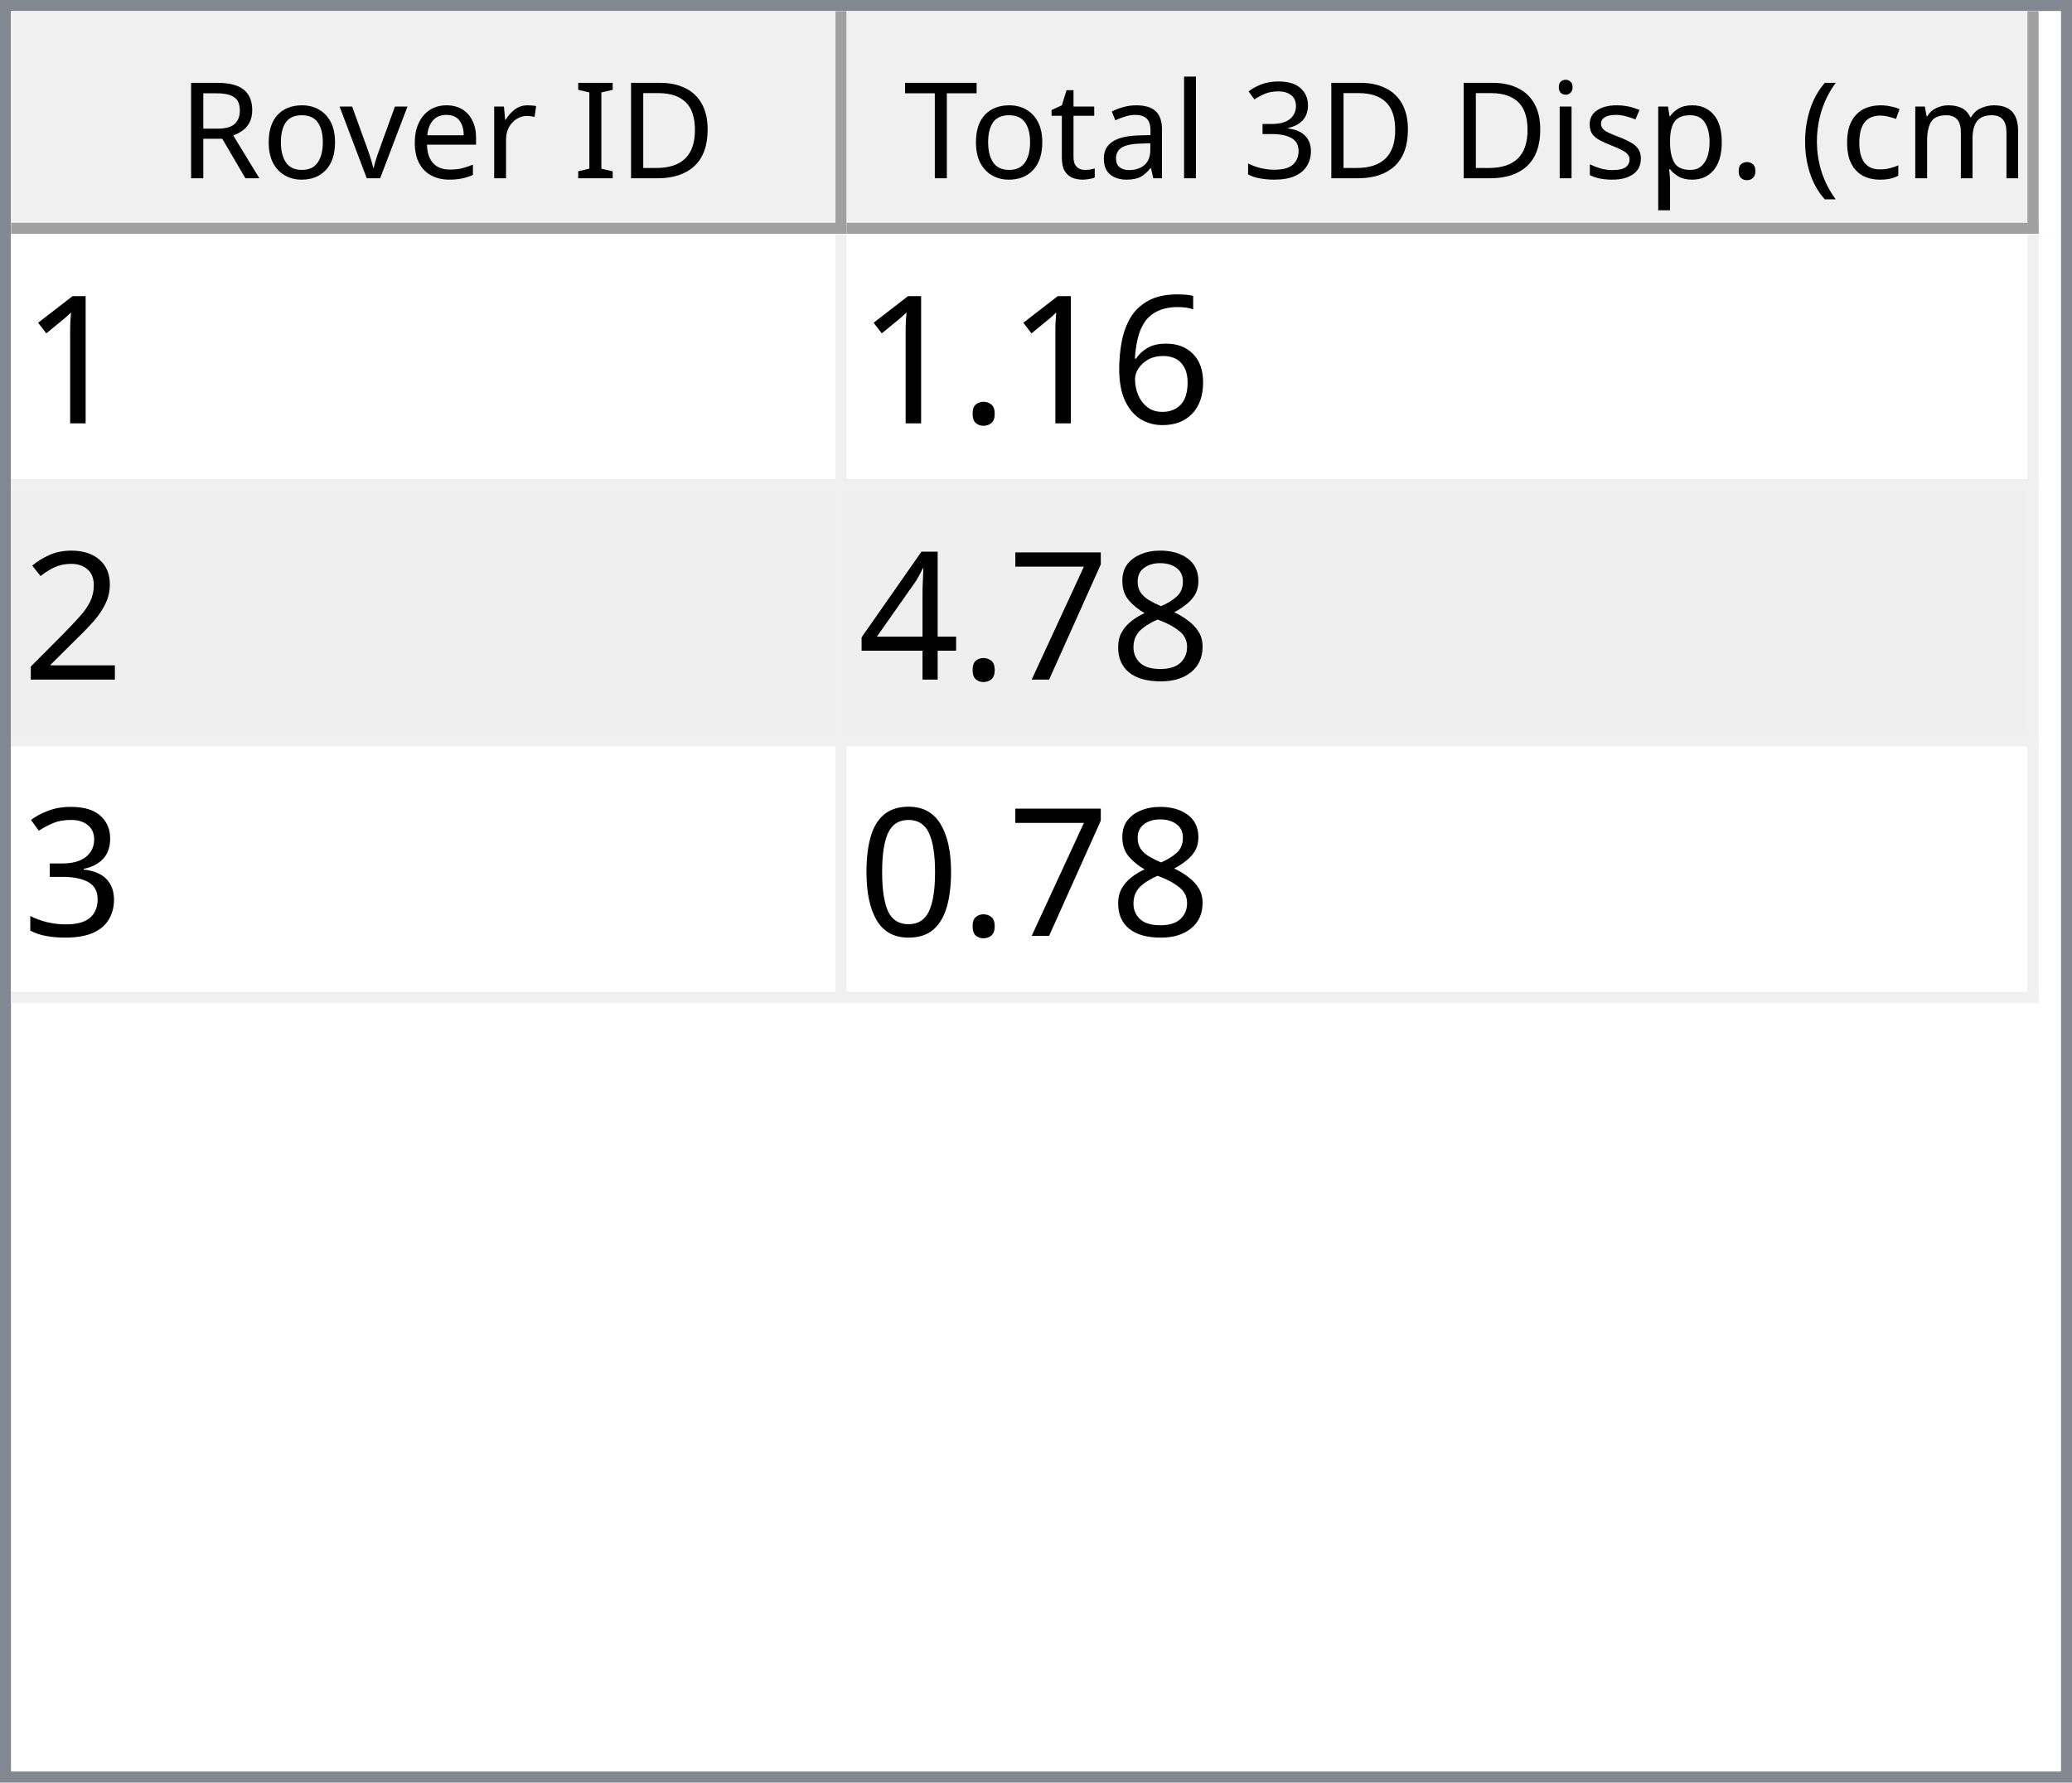
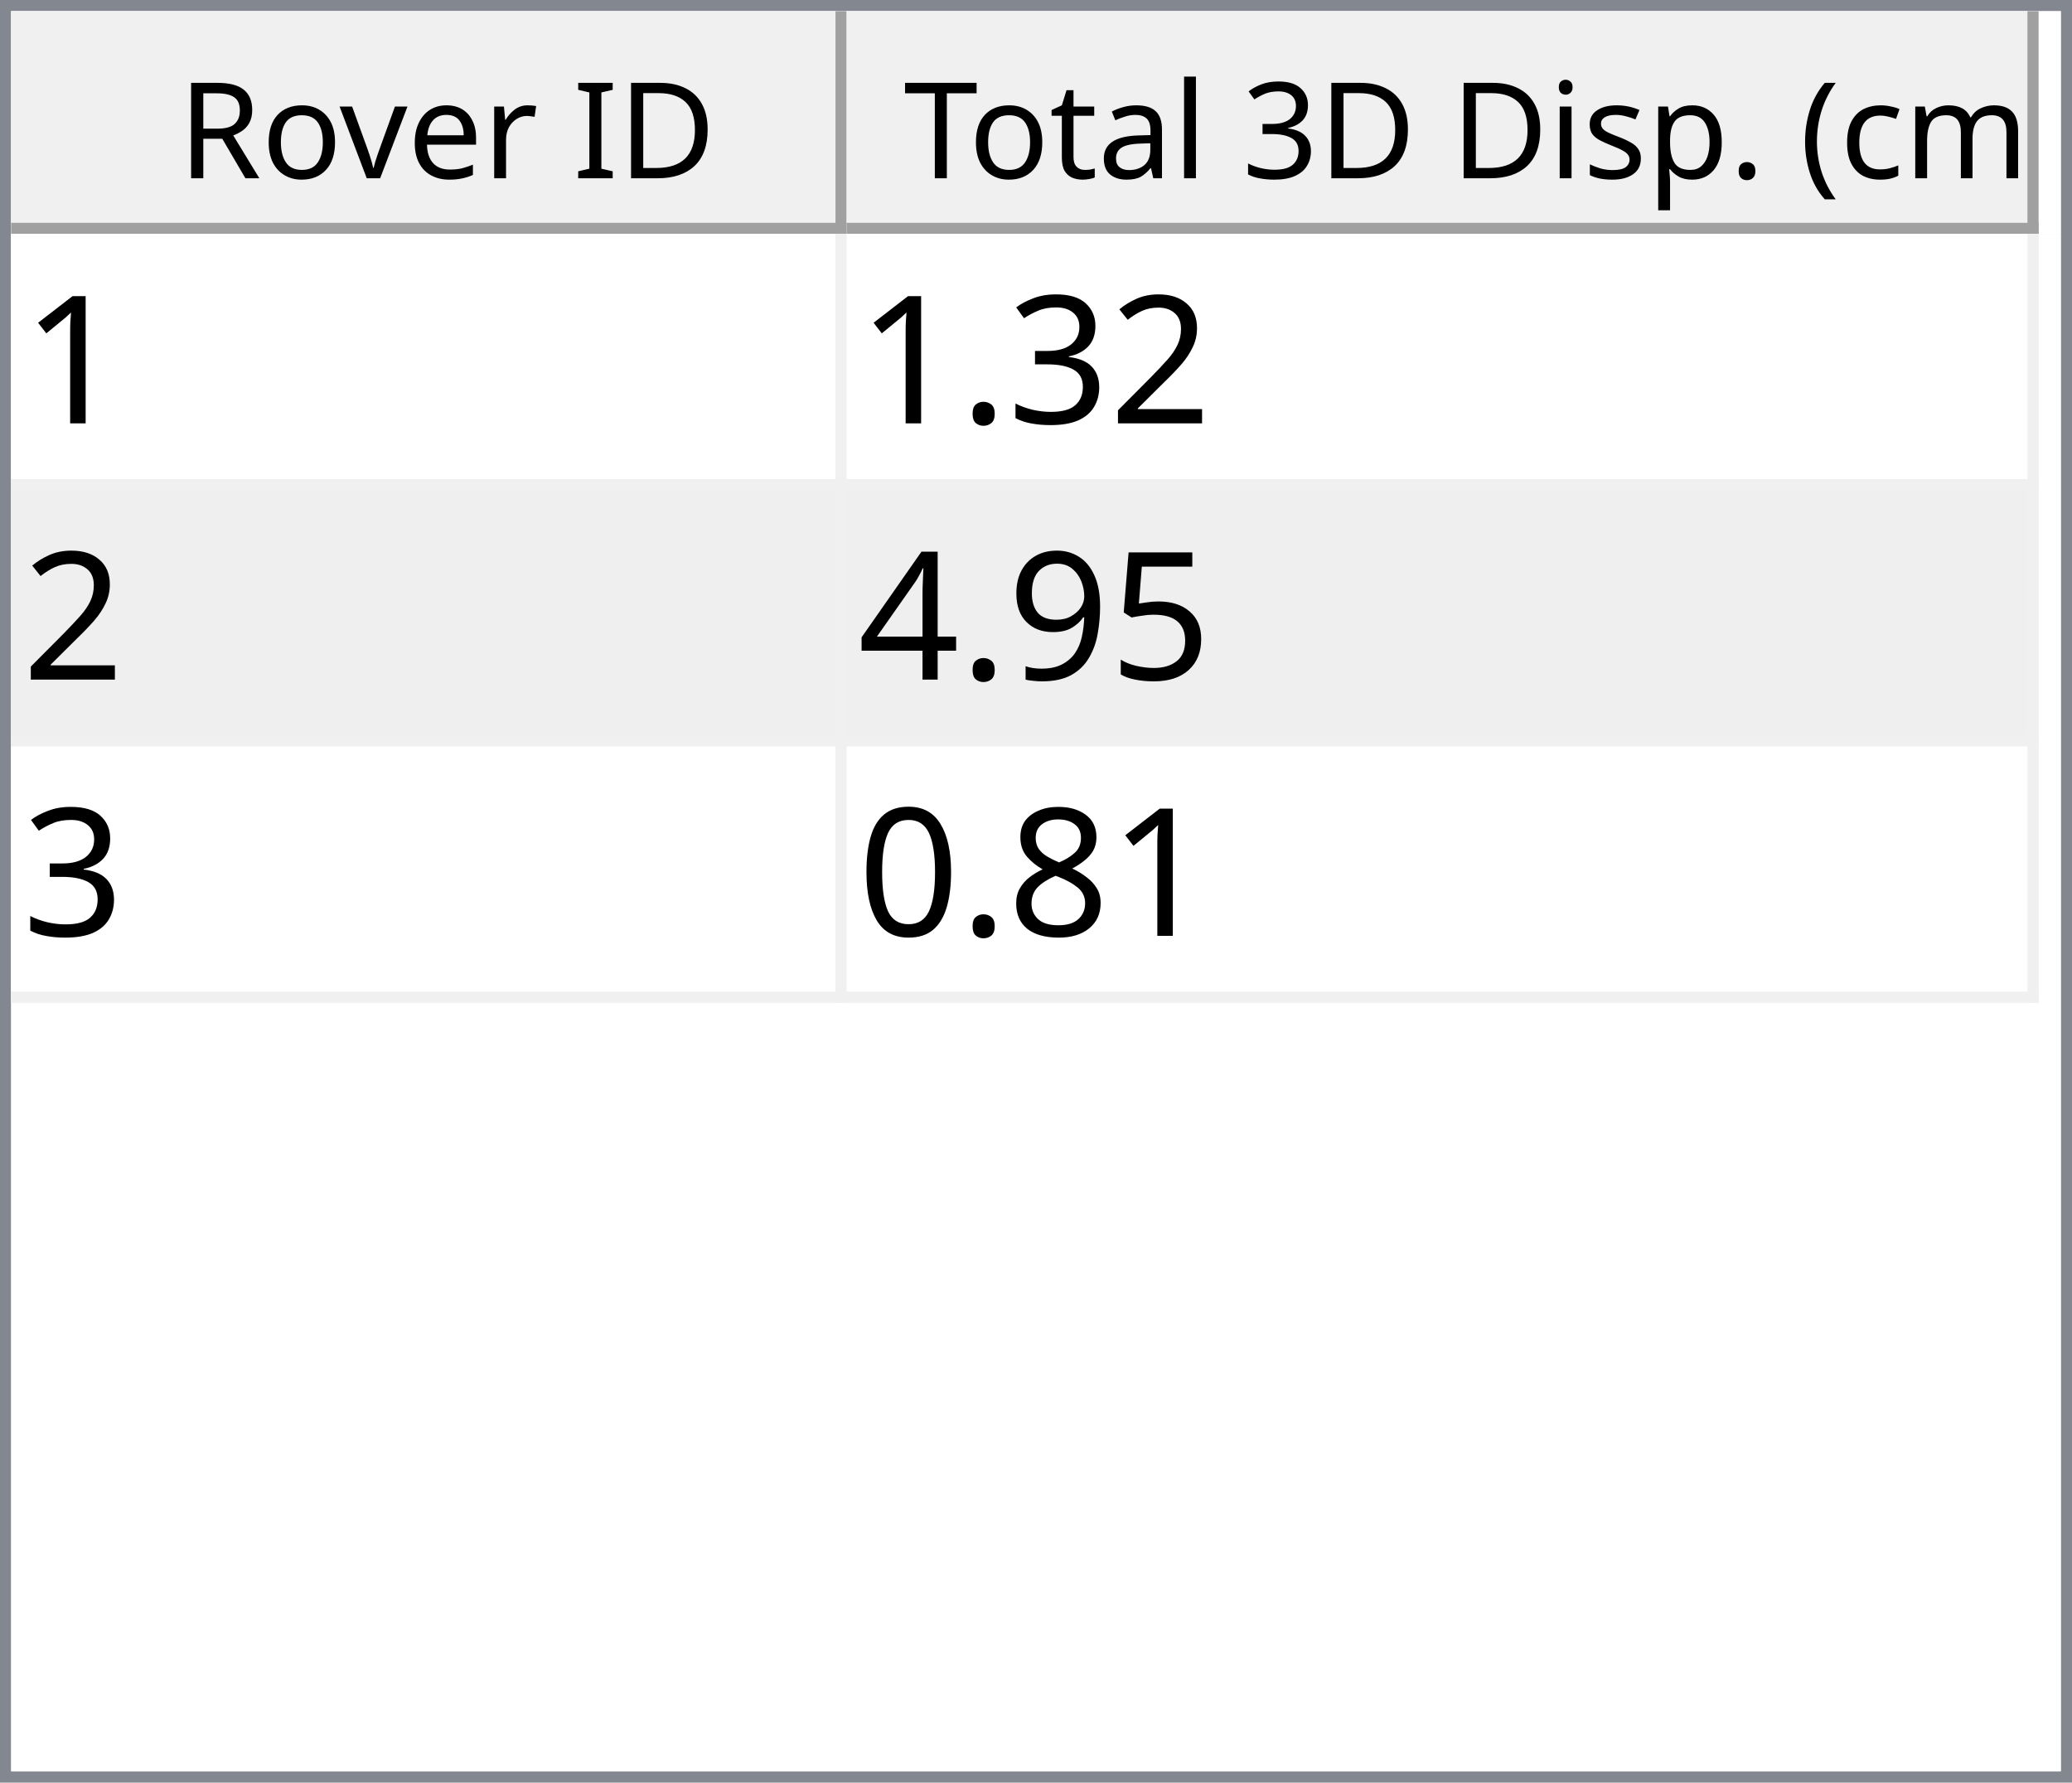
<svg xmlns="http://www.w3.org/2000/svg" style="fill-opacity:1; color-rendering:auto; color-interpolation:auto; text-rendering:auto; stroke:black; stroke-linecap:square; stroke-miterlimit:10; shape-rendering:auto; stroke-opacity:1; fill:black; stroke-dasharray:none; font-weight:normal; stroke-width:1; font-family:'Dialog'; font-style:normal; stroke-linejoin:miter; font-size:12px; stroke-dashoffset:0; image-rendering:auto;" width="186" height="160">
  <defs id="genericDefs" />
  <g>
    <defs id="defs1">
      <clipPath clipPathUnits="userSpaceOnUse" id="clipPath1">
        <path d="M0 0 L186 0 L186 160 L0 160 L0 0 Z" />
      </clipPath>
      <clipPath clipPathUnits="userSpaceOnUse" id="clipPath2">
        <path d="M0 0 L0 160 L186 160 L186 0 Z" />
      </clipPath>
      <clipPath clipPathUnits="userSpaceOnUse" id="clipPath3">
        <path d="M0 0 L0 20 L184 20 L184 0 Z" />
      </clipPath>
      <clipPath clipPathUnits="userSpaceOnUse" id="clipPath4">
        <path d="M0 0 L0 20 L75 20 L75 0 Z" />
      </clipPath>
      <clipPath clipPathUnits="userSpaceOnUse" id="clipPath5">
        <path d="M1 1 L1 19 L74 19 L74 1 Z" />
      </clipPath>
      <clipPath clipPathUnits="userSpaceOnUse" id="clipPath6">
        <path d="M0 0 L0 18 L73 18 L73 0 Z" />
      </clipPath>
      <clipPath clipPathUnits="userSpaceOnUse" id="clipPath7">
        <path d="M-0.5 -0.5 L-0.5 19.5 L74.5 19.5 L74.5 -0.5 Z" />
      </clipPath>
      <clipPath clipPathUnits="userSpaceOnUse" id="clipPath8">
        <path d="M0 0 L0 20 L107 20 L107 0 Z" />
      </clipPath>
      <clipPath clipPathUnits="userSpaceOnUse" id="clipPath9">
        <path d="M1 1 L1 19 L106 19 L106 1 Z" />
      </clipPath>
      <clipPath clipPathUnits="userSpaceOnUse" id="clipPath10">
        <path d="M0 0 L0 18 L105 18 L105 0 Z" />
      </clipPath>
      <clipPath clipPathUnits="userSpaceOnUse" id="clipPath11">
        <path d="M-0.5 -0.5 L-0.5 19.5 L106.5 19.5 L106.5 -0.5 Z" />
      </clipPath>
      <clipPath clipPathUnits="userSpaceOnUse" id="clipPath12">
        <path d="M0 0 L0 138 L184 138 L184 0 Z" />
      </clipPath>
      <clipPath clipPathUnits="userSpaceOnUse" id="clipPath13">
        <path d="M0 0 L0 69 L182 69 L182 0 Z" />
      </clipPath>
      <clipPath clipPathUnits="userSpaceOnUse" id="clipPath14">
        <path d="M-0.5 -0.5 L-0.5 68.5 L181.5 68.5 L181.5 -0.5 Z" />
      </clipPath>
      <clipPath clipPathUnits="userSpaceOnUse" id="clipPath15">
        <path d="M0 0 L0 22 L74 22 L74 0 Z" />
      </clipPath>
      <clipPath clipPathUnits="userSpaceOnUse" id="clipPath16">
        <path d="M0 0 L0 22 L106 22 L106 0 Z" />
      </clipPath>
      <font horiz-adv-x="64.551" id="font1">
        <font-face ascent="107.91" descent="25.098" units-per-em="100" style="font-style:normal; font-family:Segoe UI; font-weight:normal;" />
        <missing-glyph horiz-adv-x="64.551" d="M8.109 0 L8.109 68.266 L56.453 68.266 L56.453 0 L8.109 0 ZM15.328 7.234 L49.219 7.234 L49.219 61.031 L15.328 61.031 L15.328 7.234 Z" />
        <glyph unicode="D" horiz-adv-x="70.117" d="M9.188 0 L9.188 70.016 L28.516 70.016 Q65.531 70.016 65.531 35.891 Q65.531 19.672 55.25 9.836 Q44.969 0 27.734 0 L9.188 0 ZM17.391 62.594 L17.391 7.422 L27.828 7.422 Q41.609 7.422 49.273 14.797 Q56.938 22.172 56.938 35.688 Q56.938 62.594 28.328 62.594 L17.391 62.594 Z" />
        <glyph unicode="I" horiz-adv-x="26.611" d="M17.391 0 L9.188 0 L9.188 70.016 L17.391 70.016 L17.391 0 Z" />
        <glyph unicode=" " horiz-adv-x="27.393" d="" />
        <glyph unicode="r" horiz-adv-x="34.766" d="M34.188 41.891 Q32.078 43.5 28.125 43.5 Q23 43.5 19.555 38.672 Q16.109 33.844 16.109 25.484 L16.109 0 L8.109 0 L8.109 50 L16.109 50 L16.109 39.703 L16.312 39.703 Q18.016 44.969 21.531 47.922 Q25.047 50.875 29.391 50.875 Q32.516 50.875 34.188 50.203 L34.188 41.891 Z" />
        <glyph unicode="e" horiz-adv-x="52.295" d="M48.297 23 L12.984 23 Q13.188 14.656 17.484 10.109 Q21.781 5.562 29.297 5.562 Q37.75 5.562 44.828 11.141 L44.828 3.609 Q38.234 -1.172 27.391 -1.172 Q16.797 -1.172 10.742 5.641 Q4.688 12.453 4.688 24.812 Q4.688 36.469 11.305 43.82 Q17.922 51.172 27.734 51.172 Q37.547 51.172 42.922 44.828 Q48.297 38.484 48.297 27.203 L48.297 23 ZM40.094 29.781 Q40.047 36.719 36.75 40.578 Q33.453 44.438 27.594 44.438 Q21.922 44.438 17.969 40.383 Q14.016 36.328 13.094 29.781 L40.094 29.781 Z" />
        <glyph unicode="v" horiz-adv-x="47.9" d="M47.406 50 L27.484 0 L19.625 0 L0.688 50 L9.469 50 L22.172 13.672 Q23.578 9.672 23.922 6.688 L24.125 6.688 Q24.609 10.453 25.688 13.484 L38.969 50 L47.406 50 Z" />
        <glyph unicode="o" horiz-adv-x="58.594" d="M29 -1.172 Q17.922 -1.172 11.305 5.836 Q4.688 12.844 4.688 24.422 Q4.688 37.016 11.57 44.094 Q18.453 51.172 30.172 51.172 Q41.359 51.172 47.633 44.289 Q53.906 37.406 53.906 25.203 Q53.906 13.234 47.141 6.031 Q40.375 -1.172 29 -1.172 ZM29.594 44.438 Q21.875 44.438 17.383 39.188 Q12.891 33.938 12.891 24.703 Q12.891 15.828 17.43 10.695 Q21.969 5.562 29.594 5.562 Q37.359 5.562 41.531 10.594 Q45.703 15.625 45.703 24.906 Q45.703 34.281 41.531 39.359 Q37.359 44.438 29.594 44.438 Z" />
        <glyph unicode="R" horiz-adv-x="59.814" d="M59.375 0 L49.609 0 L37.891 19.625 Q36.281 22.359 34.766 24.289 Q33.25 26.219 31.664 27.438 Q30.078 28.656 28.25 29.219 Q26.422 29.781 24.125 29.781 L17.391 29.781 L17.391 0 L9.188 0 L9.188 70.016 L30.078 70.016 Q34.672 70.016 38.555 68.867 Q42.438 67.719 45.289 65.375 Q48.141 63.031 49.758 59.547 Q51.375 56.062 51.375 51.375 Q51.375 47.703 50.273 44.656 Q49.172 41.609 47.148 39.211 Q45.125 36.812 42.266 35.133 Q39.406 33.453 35.844 32.516 L35.844 32.328 Q37.594 31.547 38.891 30.547 Q40.188 29.547 41.359 28.18 Q42.531 26.812 43.68 25.078 Q44.828 23.344 46.234 21.047 L59.375 0 ZM17.391 62.594 L17.391 37.203 L28.516 37.203 Q31.594 37.203 34.203 38.133 Q36.812 39.062 38.719 40.797 Q40.625 42.531 41.703 45.047 Q42.781 47.562 42.781 50.688 Q42.781 56.297 39.141 59.445 Q35.5 62.594 28.609 62.594 L17.391 62.594 Z" />
        <glyph unicode=")" horiz-adv-x="30.176" d="M8.297 -15.922 L1.172 -15.922 Q16.406 2.344 16.406 26.812 Q16.406 51.469 1.078 70.016 L8.297 70.016 Q23.531 52.156 23.531 26.703 Q23.531 1.375 8.297 -15.922 Z" />
        <glyph unicode="m" horiz-adv-x="86.133" d="M79.109 0 L71.094 0 L71.094 28.719 Q71.094 37.016 68.531 40.727 Q65.969 44.438 59.906 44.438 Q54.781 44.438 51.195 39.75 Q47.609 35.062 47.609 28.516 L47.609 0 L39.594 0 L39.594 29.688 Q39.594 44.438 28.219 44.438 Q22.953 44.438 19.531 40.016 Q16.109 35.594 16.109 28.516 L16.109 0 L8.109 0 L8.109 50 L16.109 50 L16.109 42.094 L16.312 42.094 Q21.625 51.172 31.844 51.172 Q36.969 51.172 40.773 48.312 Q44.578 45.453 46 40.828 Q51.562 51.172 62.594 51.172 Q79.109 51.172 79.109 30.812 L79.109 0 Z" />
        <glyph unicode="c" horiz-adv-x="46.191" d="M42.188 2.297 Q36.422 -1.172 28.516 -1.172 Q17.828 -1.172 11.258 5.789 Q4.688 12.75 4.688 23.828 Q4.688 36.188 11.766 43.68 Q18.844 51.172 30.672 51.172 Q37.25 51.172 42.281 48.734 L42.281 40.531 Q36.719 44.438 30.375 44.438 Q22.703 44.438 17.797 38.945 Q12.891 33.453 12.891 24.516 Q12.891 15.719 17.508 10.641 Q22.125 5.562 29.891 5.562 Q36.422 5.562 42.188 9.906 L42.188 2.297 Z" />
        <glyph unicode="(" horiz-adv-x="30.176" d="M29.109 -15.922 L21.969 -15.922 Q6.844 1.375 6.844 26.703 Q6.844 52.156 21.969 70.016 L29.203 70.016 Q13.875 51.469 13.875 26.812 Q13.875 2.344 29.109 -15.922 Z" />
        <glyph unicode="." horiz-adv-x="21.68" d="M10.891 -1.078 Q8.641 -1.078 7.055 0.539 Q5.469 2.156 5.469 4.391 Q5.469 6.641 7.055 8.273 Q8.641 9.906 10.891 9.906 Q13.188 9.906 14.797 8.273 Q16.406 6.641 16.406 4.391 Q16.406 2.156 14.797 0.539 Q13.188 -1.078 10.891 -1.078 Z" />
        <glyph unicode="p" horiz-adv-x="58.789" d="M16.312 7.234 L16.109 7.234 L16.109 -23 L8.109 -23 L8.109 50 L16.109 50 L16.109 41.219 L16.312 41.219 Q22.219 51.172 33.594 51.172 Q43.266 51.172 48.688 44.461 Q54.109 37.75 54.109 26.469 Q54.109 13.922 48 6.375 Q41.891 -1.172 31.297 -1.172 Q21.578 -1.172 16.312 7.234 ZM16.109 27.391 L16.109 20.406 Q16.109 14.203 20.141 9.883 Q24.172 5.562 30.375 5.562 Q37.641 5.562 41.773 11.133 Q45.906 16.703 45.906 26.609 Q45.906 34.969 42.047 39.703 Q38.188 44.438 31.594 44.438 Q24.609 44.438 20.359 39.578 Q16.109 34.719 16.109 27.391 Z" />
        <glyph unicode="s" horiz-adv-x="42.432" d="M5.078 1.812 L5.078 10.406 Q11.625 5.562 19.484 5.562 Q30.031 5.562 30.031 12.594 Q30.031 14.594 29.125 15.992 Q28.219 17.391 26.68 18.461 Q25.141 19.531 23.07 20.383 Q21 21.234 18.609 22.172 Q15.281 23.484 12.766 24.828 Q10.25 26.172 8.57 27.859 Q6.891 29.547 6.031 31.695 Q5.172 33.844 5.172 36.719 Q5.172 40.234 6.789 42.945 Q8.406 45.656 11.086 47.484 Q13.766 49.312 17.211 50.242 Q20.656 51.172 24.312 51.172 Q30.812 51.172 35.938 48.922 L35.938 40.828 Q30.422 44.438 23.25 44.438 Q21 44.438 19.195 43.922 Q17.391 43.406 16.094 42.477 Q14.797 41.547 14.086 40.258 Q13.375 38.969 13.375 37.406 Q13.375 35.453 14.086 34.133 Q14.797 32.812 16.164 31.789 Q17.531 30.766 19.484 29.938 Q21.438 29.109 23.922 28.125 Q27.25 26.859 29.883 25.516 Q32.516 24.172 34.375 22.484 Q36.234 20.797 37.234 18.602 Q38.234 16.406 38.234 13.375 Q38.234 9.672 36.602 6.938 Q34.969 4.203 32.234 2.398 Q29.5 0.594 25.93 -0.289 Q22.359 -1.172 18.453 -1.172 Q10.75 -1.172 5.078 1.812 Z" />
        <glyph unicode="i" horiz-adv-x="24.219" d="M12.203 62.703 Q10.062 62.703 8.547 64.164 Q7.031 65.625 7.031 67.875 Q7.031 70.125 8.547 71.609 Q10.062 73.094 12.203 73.094 Q14.406 73.094 15.945 71.609 Q17.484 70.125 17.484 67.875 Q17.484 65.719 15.945 64.211 Q14.406 62.703 12.203 62.703 ZM16.109 0 L8.109 0 L8.109 50 L16.109 50 L16.109 0 Z" />
        <glyph unicode="3" horiz-adv-x="53.906" d="M46.531 19.828 Q46.531 15.094 44.75 11.211 Q42.969 7.328 39.719 4.57 Q36.469 1.812 31.93 0.297 Q27.391 -1.219 21.922 -1.219 Q11.922 -1.219 6 2.594 L6 11.188 Q13.094 5.609 22.219 5.609 Q25.875 5.609 28.828 6.539 Q31.781 7.469 33.906 9.227 Q36.031 10.984 37.18 13.477 Q38.328 15.969 38.328 19.094 Q38.328 32.812 18.797 32.812 L12.984 32.812 L12.984 39.594 L18.5 39.594 Q35.797 39.594 35.797 52.484 Q35.797 64.406 22.609 64.406 Q15.188 64.406 8.688 59.422 L8.688 67.188 Q15.375 71.188 24.609 71.188 Q29 71.188 32.57 69.969 Q36.141 68.75 38.68 66.555 Q41.219 64.359 42.609 61.281 Q44 58.203 44 54.5 Q44 40.672 30.031 36.719 L30.031 36.531 Q33.594 36.141 36.625 34.797 Q39.656 33.453 41.852 31.305 Q44.047 29.156 45.289 26.25 Q46.531 23.344 46.531 19.828 Z" />
        <glyph unicode="l" horiz-adv-x="24.219" d="M16.109 0 L8.109 0 L8.109 74.031 L16.109 74.031 L16.109 0 Z" />
        <glyph unicode="a" horiz-adv-x="50.879" d="M43.891 0 L35.891 0 L35.891 7.812 L35.688 7.812 Q30.469 -1.172 20.312 -1.172 Q12.844 -1.172 8.617 2.781 Q4.391 6.734 4.391 13.281 Q4.391 27.297 20.906 29.594 L35.891 31.688 Q35.891 44.438 25.594 44.438 Q16.547 44.438 9.281 38.281 L9.281 46.484 Q16.656 51.172 26.266 51.172 Q43.891 51.172 43.891 32.516 L43.891 0 ZM35.891 25.297 L23.828 23.641 Q18.266 22.859 15.43 20.875 Q12.594 18.891 12.594 13.875 Q12.594 10.203 15.211 7.883 Q17.828 5.562 22.172 5.562 Q28.125 5.562 32.008 9.742 Q35.891 13.922 35.891 20.312 L35.891 25.297 Z" />
        <glyph unicode="t" horiz-adv-x="33.887" d="M31.297 0.484 Q28.469 -1.078 23.828 -1.078 Q10.688 -1.078 10.688 13.578 L10.688 43.172 L2.094 43.172 L2.094 50 L10.688 50 L10.688 62.203 L18.703 64.797 L18.703 50 L31.297 50 L31.297 43.172 L18.703 43.172 L18.703 14.984 Q18.703 9.969 20.414 7.82 Q22.125 5.672 26.078 5.672 Q29.109 5.672 31.297 7.328 L31.297 0.484 Z" />
        <glyph unicode="T" horiz-adv-x="52.393" d="M50.594 62.594 L30.375 62.594 L30.375 0 L22.172 0 L22.172 62.594 L2 62.594 L2 70.016 L50.594 70.016 L50.594 62.594 Z" />
      </font>
      <font horiz-adv-x="75.0" id="font2">
        <font-face ascent="100.537" descent="21.973" units-per-em="100" style="font-style:normal; font-family:sans-serif; font-weight:normal;" />
        <missing-glyph horiz-adv-x="75.0" d="M12.5 0 L12.5 62.5 L62.5 62.5 L62.5 0 L12.5 0 ZM14.062 1.562 L60.938 1.562 L60.938 60.938 L14.062 60.938 L14.062 1.562 Z" />
        <glyph unicode="1" horiz-adv-x="55.615" d="M37.25 0 L28.469 0 L28.469 56 Q25.297 52.984 20.141 49.953 Q14.984 46.922 10.891 45.406 L10.891 53.906 Q18.266 57.375 23.781 62.305 Q29.297 67.234 31.594 71.875 L37.25 71.875 L37.25 0 Z" />
-         <glyph unicode="6" horiz-adv-x="55.615" d="M49.75 54.047 L41.016 53.375 Q39.844 58.547 37.703 60.891 Q34.125 64.656 28.906 64.656 Q24.703 64.656 21.531 62.312 Q17.391 59.281 14.992 53.469 Q12.594 47.656 12.5 36.922 Q15.672 41.75 20.266 44.094 Q24.859 46.438 29.891 46.438 Q38.672 46.438 44.852 39.969 Q51.031 33.5 51.031 23.25 Q51.031 16.5 48.125 10.719 Q45.219 4.938 40.141 1.859 Q35.062 -1.219 28.609 -1.219 Q17.625 -1.219 10.695 6.859 Q3.766 14.938 3.766 33.5 Q3.766 54.25 11.422 63.672 Q18.109 71.875 29.438 71.875 Q37.891 71.875 43.289 67.141 Q48.688 62.406 49.75 54.047 ZM13.875 23.188 Q13.875 18.656 15.797 14.508 Q17.719 10.359 21.188 8.18 Q24.656 6 28.469 6 Q34.031 6 38.039 10.492 Q42.047 14.984 42.047 22.703 Q42.047 30.125 38.086 34.398 Q34.125 38.672 28.125 38.672 Q22.172 38.672 18.023 34.398 Q13.875 30.125 13.875 23.188 Z" />
+         <glyph unicode="2" horiz-adv-x="55.615" d="M50.344 8.453 L50.344 0 L3.031 0 Q2.938 3.172 4.047 6.109 Q5.859 10.938 9.836 15.625 Q13.812 20.312 21.344 26.469 Q33.016 36.031 37.117 41.625 Q41.219 47.219 41.219 52.203 Q41.219 57.422 37.477 61.008 Q33.734 64.594 27.734 64.594 Q21.391 64.594 17.578 60.789 Q13.766 56.984 13.719 50.25 L4.688 51.172 Q5.609 61.281 11.664 66.578 Q17.719 71.875 27.938 71.875 Q38.234 71.875 44.242 66.164 Q50.25 60.453 50.25 52 Q50.25 47.703 48.492 43.555 Q46.734 39.406 42.656 34.812 Q38.578 30.219 29.109 22.219 Q21.188 15.578 18.945 13.211 Q16.703 10.844 15.234 8.453 L50.344 8.453 Z" />
+         <glyph unicode="3" horiz-adv-x="55.615" d="M4.203 18.891 L12.984 20.062 Q14.5 12.594 18.141 9.297 Q21.781 6 27 6 Q33.203 6 37.477 10.297 Q41.75 14.594 41.75 20.953 Q41.75 27 37.797 30.93 Q33.844 34.859 27.734 34.859 Q25.25 34.859 21.531 33.891 L22.516 41.609 Q23.391 41.5 23.922 41.5 Q29.547 41.5 34.039 44.43 Q38.531 47.359 38.531 53.469 Q38.531 58.297 35.258 61.477 Q31.984 64.656 26.812 64.656 Q21.688 64.656 18.266 61.43 Q14.844 58.203 13.875 51.766 L5.078 53.328 Q6.688 62.156 12.398 67.016 Q18.109 71.875 26.609 71.875 Q32.469 71.875 37.398 69.359 Q42.328 66.844 44.945 62.5 Q47.562 58.156 47.562 53.266 Q47.562 48.641 45.07 44.828 Q42.578 41.016 37.703 38.766 Q44.047 37.312 47.562 32.695 Q51.078 28.078 51.078 21.141 Q51.078 11.766 44.242 5.25 Q37.406 -1.266 26.953 -1.266 Q17.531 -1.266 11.305 4.352 Q5.078 9.969 4.203 18.891 Z" />
        <glyph unicode="." horiz-adv-x="27.783" d="M9.078 0 L9.078 10.016 L19.094 10.016 L19.094 0 L9.078 0 Z" />
-         <glyph unicode="2" horiz-adv-x="55.615" d="M50.344 8.453 L50.344 0 L3.031 0 Q2.938 3.172 4.047 6.109 Q5.859 10.938 9.836 15.625 Q13.812 20.312 21.344 26.469 Q33.016 36.031 37.117 41.625 Q41.219 47.219 41.219 52.203 Q41.219 57.422 37.477 61.008 Q33.734 64.594 27.734 64.594 Q21.391 64.594 17.578 60.789 Q13.766 56.984 13.719 50.25 L4.688 51.172 Q5.609 61.281 11.664 66.578 Q17.719 71.875 27.938 71.875 Q38.234 71.875 44.242 66.164 Q50.25 60.453 50.25 52 Q50.25 47.703 48.492 43.555 Q46.734 39.406 42.656 34.812 Q38.578 30.219 29.109 22.219 Q21.188 15.578 18.945 13.211 Q16.703 10.844 15.234 8.453 L50.344 8.453 Z" />
+         <glyph unicode="5" horiz-adv-x="55.615" d="M4.156 18.75 L13.375 19.531 Q14.406 12.797 18.141 9.398 Q21.875 6 27.156 6 Q33.5 6 37.891 10.789 Q42.281 15.578 42.281 23.484 Q42.281 31 38.062 35.352 Q33.844 39.703 27 39.703 Q22.75 39.703 19.336 37.773 Q15.922 35.844 13.969 32.766 L5.719 33.844 L12.641 70.609 L48.25 70.609 L48.25 62.203 L19.672 62.203 L15.828 42.969 Q22.266 47.469 29.344 47.469 Q38.719 47.469 45.164 40.969 Q51.609 34.469 51.609 24.266 Q51.609 14.547 45.953 7.469 Q39.062 -1.219 27.156 -1.219 Q17.391 -1.219 11.211 4.25 Q5.031 9.719 4.156 18.75 Z" />
+         <glyph unicode="9" horiz-adv-x="55.615" d="M5.469 16.547 L13.922 17.328 Q14.984 11.375 18.016 8.688 Q21.047 6 25.781 6 Q29.828 6 32.883 7.859 Q35.938 9.719 37.891 12.82 Q39.844 15.922 41.164 21.195 Q42.484 26.469 42.484 31.938 Q42.484 32.516 42.438 33.688 Q39.797 29.5 35.234 26.883 Q30.672 24.266 25.344 24.266 Q16.453 24.266 10.305 30.711 Q4.156 37.156 4.156 47.703 Q4.156 58.594 10.578 65.234 Q17 71.875 26.656 71.875 Q33.641 71.875 39.43 68.117 Q45.219 64.359 48.219 57.398 Q51.219 50.438 51.219 37.25 Q51.219 23.531 48.242 15.406 Q45.266 7.281 39.383 3.031 Q33.5 -1.219 25.594 -1.219 Q17.188 -1.219 11.867 3.445 Q6.547 8.109 5.469 16.547 ZM41.453 48.141 Q41.453 55.719 37.43 60.156 Q33.406 64.594 27.734 64.594 Q21.875 64.594 17.531 59.812 Q13.188 55.031 13.188 47.406 Q13.188 40.578 17.312 36.305 Q21.438 32.031 27.484 32.031 Q33.594 32.031 37.523 36.305 Q41.453 40.578 41.453 48.141 Z" />
+         <glyph unicode="4" horiz-adv-x="55.615" d="M32.328 0 L32.328 17.141 L1.266 17.141 L1.266 25.203 L33.938 71.578 L41.109 71.578 L41.109 25.203 L50.781 25.203 L50.781 17.141 L41.109 17.141 L41.109 0 L32.328 0 ZM32.328 25.203 L32.328 57.469 L9.906 25.203 L32.328 25.203 Z" />
        <glyph unicode="8" horiz-adv-x="55.615" d="M17.672 38.812 Q12.203 40.828 9.57 44.539 Q6.938 48.25 6.938 53.422 Q6.938 61.234 12.555 66.555 Q18.172 71.875 27.484 71.875 Q36.859 71.875 42.578 66.43 Q48.297 60.984 48.297 53.172 Q48.297 48.188 45.68 44.508 Q43.062 40.828 37.75 38.812 Q44.344 36.672 47.781 31.883 Q51.219 27.094 51.219 20.453 Q51.219 11.281 44.727 5.031 Q38.234 -1.219 27.641 -1.219 Q17.047 -1.219 10.547 5.055 Q4.047 11.328 4.047 20.703 Q4.047 27.688 7.594 32.398 Q11.141 37.109 17.672 38.812 ZM15.922 53.719 Q15.922 48.641 19.195 45.414 Q22.469 42.188 27.688 42.188 Q32.766 42.188 36.016 45.383 Q39.266 48.578 39.266 53.219 Q39.266 58.062 35.914 61.359 Q32.562 64.656 27.594 64.656 Q22.562 64.656 19.242 61.43 Q15.922 58.203 15.922 53.719 ZM13.094 20.656 Q13.094 16.891 14.875 13.375 Q16.656 9.859 20.172 7.93 Q23.688 6 27.734 6 Q34.031 6 38.133 10.055 Q42.234 14.109 42.234 20.359 Q42.234 26.703 38.016 30.859 Q33.797 35.016 27.438 35.016 Q21.234 35.016 17.164 30.914 Q13.094 26.812 13.094 20.656 Z" />
-         <glyph unicode="7" horiz-adv-x="55.615" d="M4.734 62.203 L4.734 70.656 L51.078 70.656 L51.078 63.812 Q44.234 56.547 37.523 44.484 Q30.812 32.422 27.156 19.672 Q24.516 10.688 23.781 0 L14.75 0 Q14.891 8.453 18.062 20.414 Q21.234 32.375 27.172 43.484 Q33.109 54.594 39.797 62.203 L4.734 62.203 Z" />
-         <glyph unicode="4" horiz-adv-x="55.615" d="M32.328 0 L32.328 17.141 L1.266 17.141 L1.266 25.203 L33.938 71.578 L41.109 71.578 L41.109 25.203 L50.781 25.203 L50.781 17.141 L41.109 17.141 L41.109 0 L32.328 0 ZM32.328 25.203 L32.328 57.469 L9.906 25.203 L32.328 25.203 Z" />
-         <glyph unicode="3" horiz-adv-x="55.615" d="M4.203 18.891 L12.984 20.062 Q14.5 12.594 18.141 9.297 Q21.781 6 27 6 Q33.203 6 37.477 10.297 Q41.75 14.594 41.75 20.953 Q41.75 27 37.797 30.93 Q33.844 34.859 27.734 34.859 Q25.25 34.859 21.531 33.891 L22.516 41.609 Q23.391 41.5 23.922 41.5 Q29.547 41.5 34.039 44.43 Q38.531 47.359 38.531 53.469 Q38.531 58.297 35.258 61.477 Q31.984 64.656 26.812 64.656 Q21.688 64.656 18.266 61.43 Q14.844 58.203 13.875 51.766 L5.078 53.328 Q6.688 62.156 12.398 67.016 Q18.109 71.875 26.609 71.875 Q32.469 71.875 37.398 69.359 Q42.328 66.844 44.945 62.5 Q47.562 58.156 47.562 53.266 Q47.562 48.641 45.07 44.828 Q42.578 41.016 37.703 38.766 Q44.047 37.312 47.562 32.695 Q51.078 28.078 51.078 21.141 Q51.078 11.766 44.242 5.25 Q37.406 -1.266 26.953 -1.266 Q17.531 -1.266 11.305 4.352 Q5.078 9.969 4.203 18.891 Z" />
        <glyph unicode="0" horiz-adv-x="55.615" d="M4.156 35.297 Q4.156 48 6.766 55.742 Q9.375 63.484 14.523 67.68 Q19.672 71.875 27.484 71.875 Q33.25 71.875 37.594 69.555 Q41.938 67.234 44.773 62.867 Q47.609 58.5 49.219 52.227 Q50.828 45.953 50.828 35.297 Q50.828 22.703 48.242 14.969 Q45.656 7.234 40.508 3.008 Q35.359 -1.219 27.484 -1.219 Q17.141 -1.219 11.234 6.203 Q4.156 15.141 4.156 35.297 ZM13.188 35.297 Q13.188 17.672 17.312 11.836 Q21.438 6 27.484 6 Q33.547 6 37.672 11.859 Q41.797 17.719 41.797 35.297 Q41.797 52.984 37.672 58.789 Q33.547 64.594 27.391 64.594 Q21.344 64.594 17.719 59.469 Q13.188 52.938 13.188 35.297 Z" />
      </font>
    </defs>
    <g style="fill:white; stroke:white;">
      <rect x="0" y="0" width="186" style="clip-path:url(#clipPath1); stroke:none;" height="160" />
    </g>
    <g style="fill:white; text-rendering:optimizeSpeed; color-rendering:optimizeSpeed; image-rendering:optimizeSpeed; shape-rendering:crispEdges; stroke:white; color-interpolation:sRGB;">
      <rect x="0" width="186" height="160" y="0" style="stroke:none;" />
      <path style="stroke:none;" d="M0 160 L186 160 L186 0 L0 0 Z" />
    </g>
    <g style="fill:rgb(240,240,240); font-family:'Segoe UI'; stroke:rgb(240,240,240);">
      <rect x="0" y="0" width="186" style="clip-path:url(#clipPath2); stroke:none;" height="160" />
    </g>
    <g style="fill:rgb(130,135,144); font-family:'Segoe UI'; stroke:rgb(130,135,144);">
      <path d="M0 0 L186 0 L186 160 L0 160 L0 0 ZM1 1 L185 1 L185 159 L1 159 L1 1 Z" style="fill-rule:evenodd; clip-path:url(#clipPath2); stroke:none;" />
    </g>
    <g style="fill:white; font-family:'Segoe UI'; stroke:white;" transform="translate(1,1)">
      <rect x="0" y="0" width="184" style="clip-path:url(#clipPath3); stroke:none;" height="20" />
    </g>
    <g style="fill:rgb(240,240,240); font-family:'Segoe UI'; stroke:rgb(240,240,240);" transform="translate(1,1)">
      <rect x="0" y="0" width="75" style="clip-path:url(#clipPath4); stroke:none;" height="20" />
    </g>
    <g style="font-family:'Segoe UI';" transform="translate(2,2)">
      <text x="14" xml:space="preserve" y="14" style="clip-path:url(#clipPath6); stroke:none;">Rover ID</text>
    </g>
    <g style="fill:rgb(160,160,160); font-family:'Segoe UI'; stroke:rgb(160,160,160); stroke-linejoin:bevel;" transform="translate(1.5,1.5)">
      <line x1="74" x2="74" y1="0" style="fill:none; clip-path:url(#clipPath7);" y2="19" />
    </g>
    <g style="fill:rgb(160,160,160); font-family:'Segoe UI'; stroke:rgb(160,160,160); stroke-linejoin:bevel;" transform="matrix(1,0,0,1,1,1) translate(0.5,0.5)">
      <line x1="0" x2="74" y1="19" style="fill:none; clip-path:url(#clipPath7);" y2="19" />
    </g>
    <g style="fill:rgb(240,240,240); font-family:'Segoe UI'; stroke:rgb(240,240,240);" transform="translate(76,1)">
      <rect x="0" y="0" width="107" style="clip-path:url(#clipPath8); stroke:none;" height="20" />
    </g>
    <g style="font-family:'Segoe UI';" transform="translate(77,2)">
      <text x="1" xml:space="preserve" y="14" style="clip-path:url(#clipPath10); stroke:none;"> Total 3D Disp. (cm)</text>
    </g>
    <g style="fill:rgb(160,160,160); font-family:'Segoe UI'; stroke:rgb(160,160,160); stroke-linejoin:bevel;" transform="translate(76.5,1.5)">
      <line x1="106" x2="106" y1="0" style="fill:none; clip-path:url(#clipPath11);" y2="19" />
    </g>
    <g style="fill:rgb(160,160,160); font-family:'Segoe UI'; stroke:rgb(160,160,160); stroke-linejoin:bevel;" transform="matrix(1,0,0,1,76,1) translate(0.5,0.5)">
      <line x1="0" x2="106" y1="19" style="fill:none; clip-path:url(#clipPath11);" y2="19" />
    </g>
    <g style="fill:white; font-family:'Segoe UI'; stroke:white;" transform="translate(1,21)">
      <rect x="0" y="0" width="184" style="clip-path:url(#clipPath12); stroke:none;" height="138" />
    </g>
    <g style="fill:rgb(240,240,240); font-size:16px; font-family:sans-serif; stroke:rgb(240,240,240);" transform="translate(1,21)">
      <rect x="0" y="0" width="182" style="clip-path:url(#clipPath13); stroke:none;" height="69" />
      <line transform="translate(0.5,0.5)" x1="0" x2="181" y1="22" style="clip-path:url(#clipPath14); fill:none; stroke-linejoin:bevel;" y2="22" />
    </g>
    <g transform="matrix(1,0,0,1,1,21) translate(0.5,0.5)" style="fill:rgb(240,240,240); font-size:16px; font-family:sans-serif; stroke:rgb(240,240,240); stroke-linejoin:bevel;">
      <line x1="0" x2="181" y1="45" style="fill:none; clip-path:url(#clipPath14);" y2="45" />
    </g>
    <g transform="matrix(1,0,0,1,1,21) translate(0.5,0.5)" style="fill:rgb(240,240,240); font-size:16px; font-family:sans-serif; stroke:rgb(240,240,240); stroke-linejoin:bevel;">
      <line x1="0" x2="181" y1="68" style="fill:none; clip-path:url(#clipPath14);" y2="68" />
    </g>
    <g transform="matrix(1,0,0,1,1,21) translate(0.5,0.5)" style="fill:rgb(240,240,240); font-size:16px; font-family:sans-serif; stroke:rgb(240,240,240); stroke-linejoin:bevel;">
      <line x1="74" x2="74" y1="0" style="fill:none; clip-path:url(#clipPath14);" y2="68" />
    </g>
    <g transform="matrix(1,0,0,1,1,21) translate(0.5,0.5)" style="fill:rgb(240,240,240); font-size:16px; font-family:sans-serif; stroke:rgb(240,240,240); stroke-linejoin:bevel;">
      <line x1="181" x2="181" y1="0" style="fill:none; clip-path:url(#clipPath14);" y2="68" />
    </g>
    <g style="fill:white; font-size:16px; font-family:sans-serif; stroke:white;" transform="matrix(1,0,0,1,1,21)">
      <rect x="0" y="0" width="74" style="clip-path:url(#clipPath15); stroke:none;" height="22" />
      <text x="1" y="17" style="fill:black; clip-path:url(#clipPath15); stroke:none;" xml:space="preserve">1</text>
    </g>
    <g style="fill:white; font-size:16px; font-family:sans-serif; stroke:white;" transform="matrix(1,0,0,1,1,21) translate(75,0)">
      <rect x="0" y="0" width="106" style="clip-path:url(#clipPath16); stroke:none;" height="22" />
-       <text x="1" y="17" style="fill:black; clip-path:url(#clipPath16); stroke:none;" xml:space="preserve">1.16</text>
+       <text x="1" y="17" style="fill:black; clip-path:url(#clipPath16); stroke:none;" xml:space="preserve">1.32</text>
    </g>
    <g style="fill:rgb(239,239,239); font-size:16px; font-family:sans-serif; stroke:rgb(239,239,239);" transform="matrix(1,0,0,1,1,21) translate(0,23)">
      <rect x="0" y="0" width="74" style="clip-path:url(#clipPath15); stroke:none;" height="22" />
      <text x="1" y="17" style="fill:black; clip-path:url(#clipPath15); stroke:none;" xml:space="preserve">2</text>
    </g>
    <g style="fill:rgb(239,239,239); font-size:16px; font-family:sans-serif; stroke:rgb(239,239,239);" transform="matrix(1,0,0,1,1,21) translate(75,23)">
      <rect x="0" y="0" width="106" style="clip-path:url(#clipPath16); stroke:none;" height="22" />
-       <text x="1" y="17" style="fill:black; clip-path:url(#clipPath16); stroke:none;" xml:space="preserve">4.78</text>
+       <text x="1" y="17" style="fill:black; clip-path:url(#clipPath16); stroke:none;" xml:space="preserve">4.95</text>
    </g>
    <g style="fill:white; font-size:16px; font-family:sans-serif; stroke:white;" transform="matrix(1,0,0,1,1,21) translate(0,46)">
      <rect x="0" y="0" width="74" style="clip-path:url(#clipPath15); stroke:none;" height="22" />
      <text x="1" y="17" style="fill:black; clip-path:url(#clipPath15); stroke:none;" xml:space="preserve">3</text>
    </g>
    <g style="fill:white; font-size:16px; font-family:sans-serif; stroke:white;" transform="matrix(1,0,0,1,1,21) translate(75,46)">
      <rect x="0" y="0" width="106" style="clip-path:url(#clipPath16); stroke:none;" height="22" />
-       <text x="1" y="17" style="fill:black; clip-path:url(#clipPath16); stroke:none;" xml:space="preserve">0.78</text>
+       <text x="1" y="17" style="fill:black; clip-path:url(#clipPath16); stroke:none;" xml:space="preserve">0.81</text>
    </g>
  </g>
</svg>
